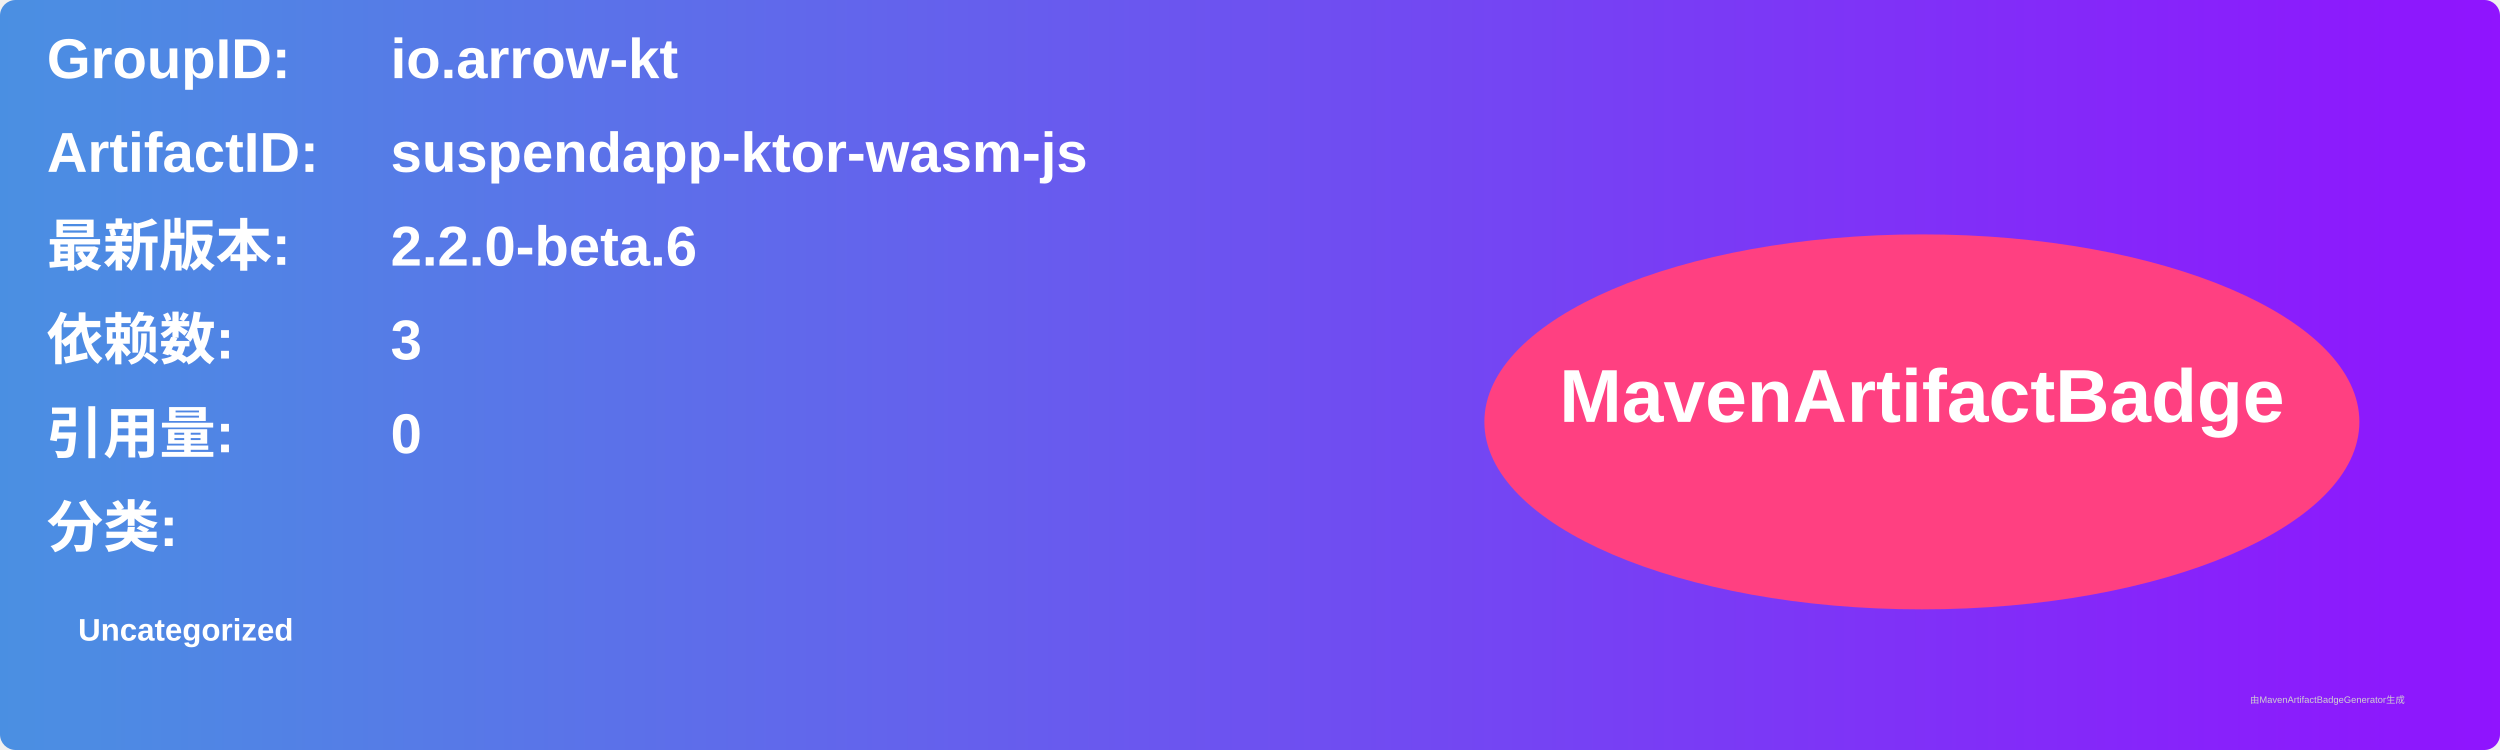
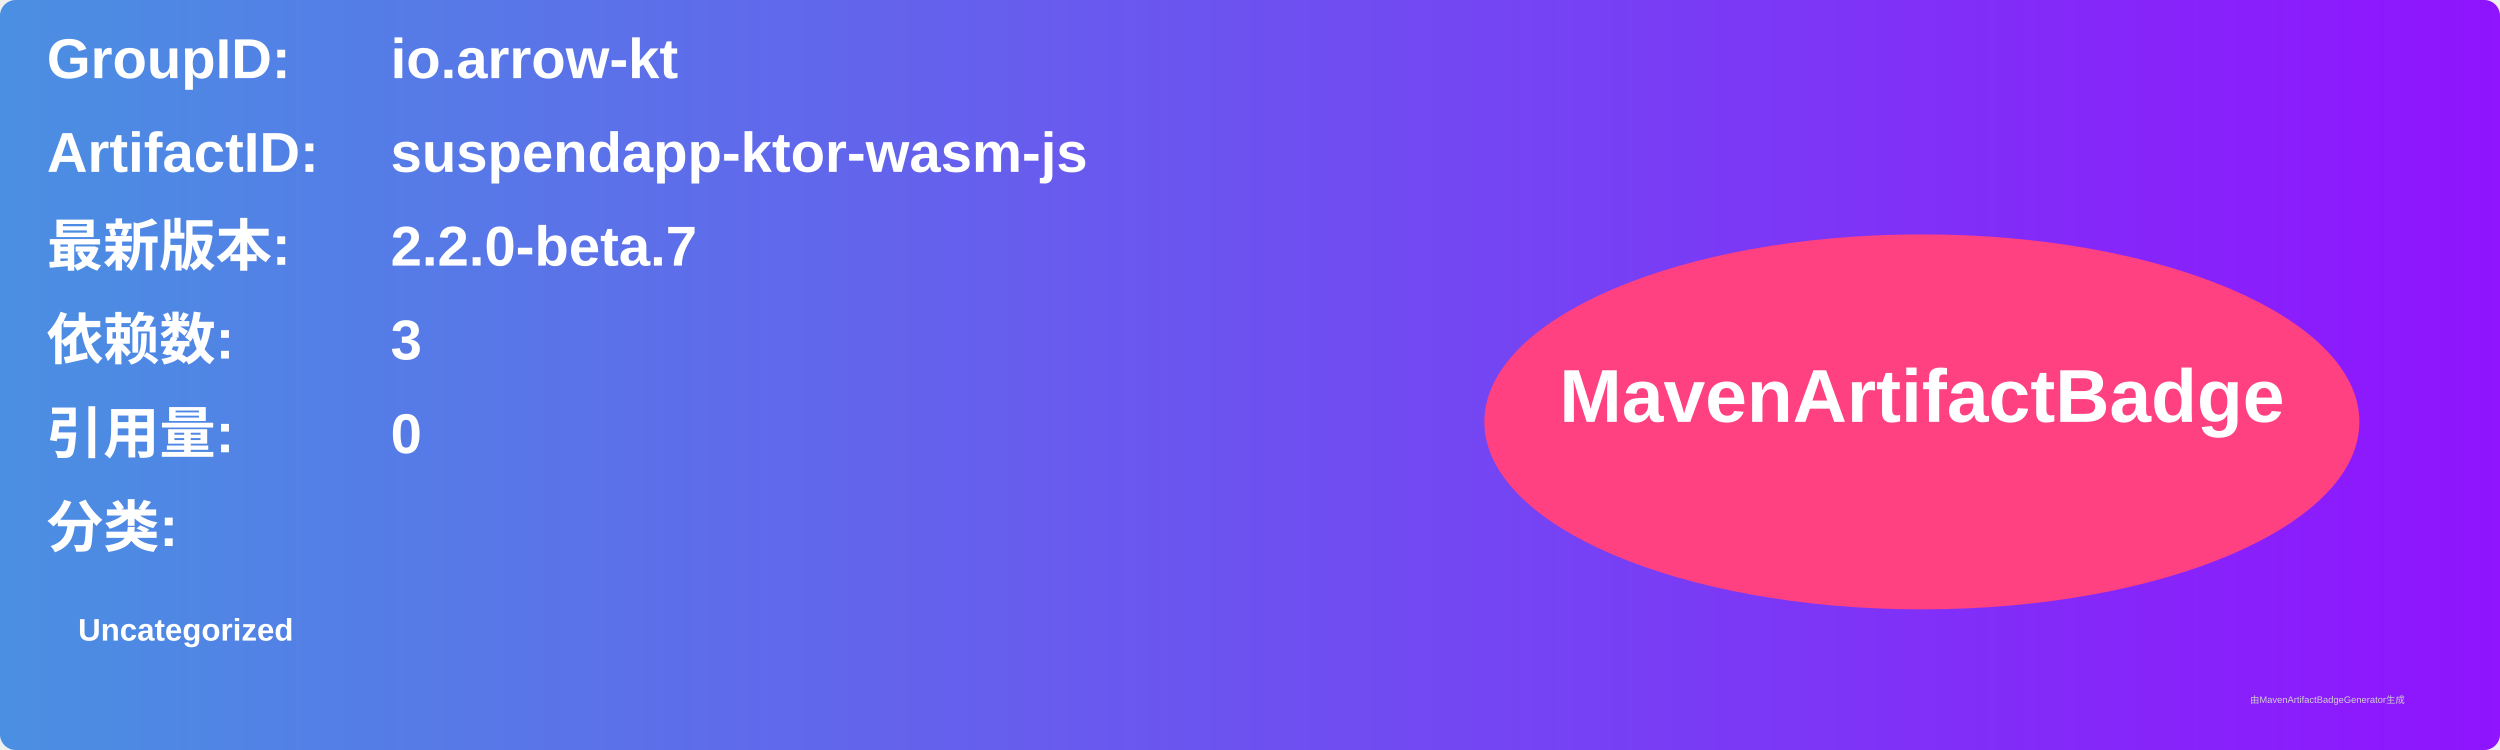
<svg xmlns="http://www.w3.org/2000/svg" width="800" height="240" viewBox="0 0 800 240">
  <linearGradient id="grad" x1="0%" y1="0%" x2="100%" y2="0%">
    <stop offset="0%" stop-color="#4a90e2" />
    <stop offset="100%" stop-color="#9013fe" />
  </linearGradient>
  <rect width="100%" height="100%" rx="5" ry="5" fill="url(#grad)" />
  <g transform="translate(15, 15)">
    <text x="0" y="10" font-family="Arial" font-size="18" fill="white" font-weight="bold" width="260">GroupID:</text>
    <text x="110" y="10" font-family="Arial" font-size="18" fill="white" font-weight="bold" width="460">io.arrow-kt</text>
    <text x="0" y="40" font-family="Arial" font-size="18" fill="white" font-weight="bold" width="260">ArtifactID:</text>
    <text x="110" y="40" font-family="Arial" font-size="18" fill="white" font-weight="bold" width="460">suspendapp-ktor-wasm-js</text>
    <text x="0" y="70" font-family="Arial" font-size="18" fill="white" font-weight="bold">最新版本:</text>
    <text x="110" y="70" font-family="Arial" font-size="18" fill="white" font-weight="bold">
-       <tspan font-weight="bold">2.2.0-beta.6</tspan>
+       <tspan font-weight="bold">2.2.0-beta.7</tspan>
    </text>
    <text x="0" y="100" font-family="Arial" font-size="18" fill="white" font-weight="bold">依赖数: </text>
    <text x="110" y="100" font-family="Arial" font-size="18" fill="white">
      <tspan font-weight="bold">3</tspan>
    </text>
    <text x="0" y="130" font-family="Arial" font-size="18" fill="white" font-weight="bold">引用量: </text>
    <text x="110" y="130" font-family="Arial" font-size="18" fill="white">
      <tspan font-weight="bold">0</tspan>
    </text>
    <text x="0" y="160" font-family="Arial" font-size="18" fill="white" font-weight="bold">分类:</text>
    <text x="10" y="190" font-family="Arial" font-size="10" fill="white">
      <tspan font-weight="bold">Uncategorized</tspan>
    </text>
    <ellipse cx="600" cy="120" rx="140" ry="60" fill="#ff4081" />
    <text x="600" y="120" text-anchor="middle" font-family="Arial" font-size="24" fill="white" font-weight="bold">MavenArtifactBadge</text>
  </g>
  <text x="720" y="225" font-family="Arial" font-size="3" fill="#d0d0d0">由MavenArtifactBadgeGenerator生成</text>
</svg>
